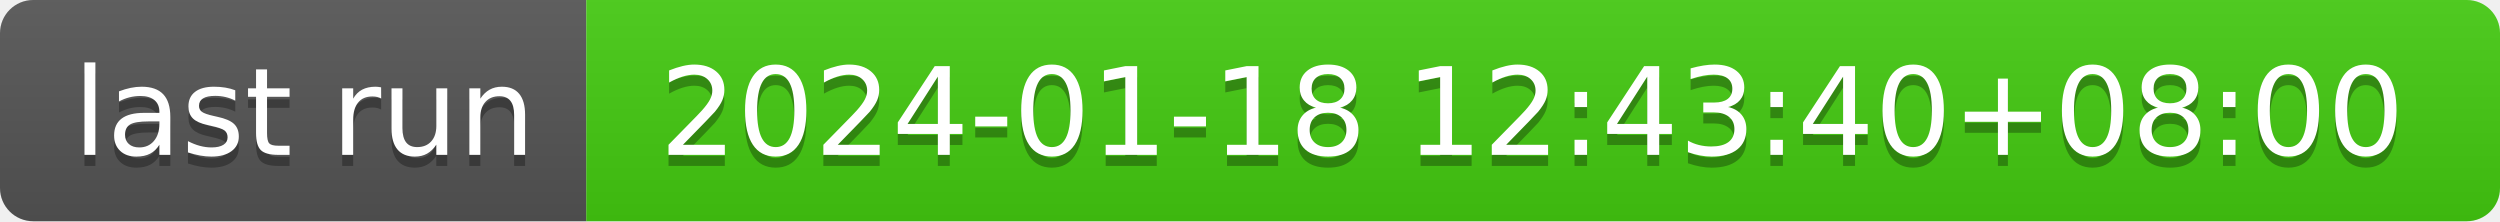
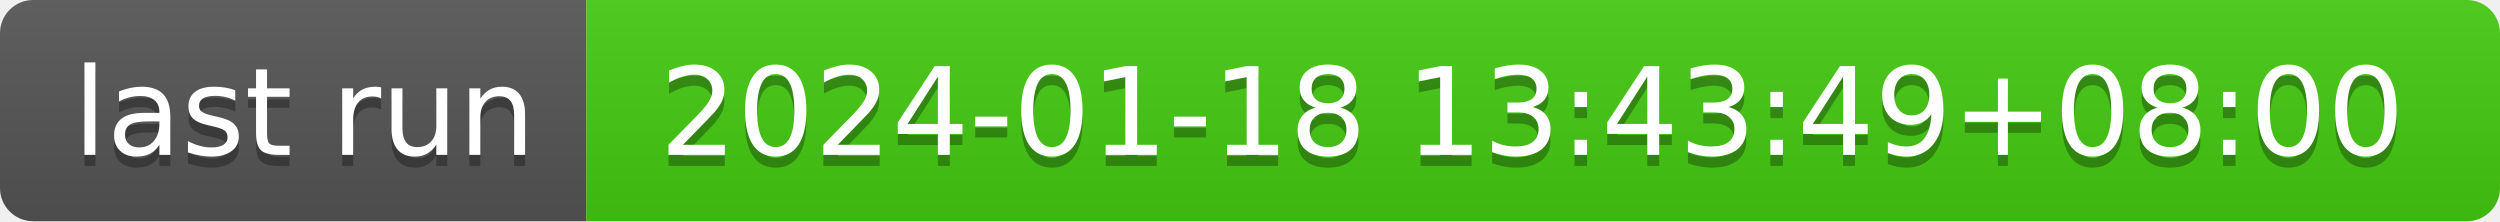
- <svg xmlns="http://www.w3.org/2000/svg" width="226" height="20" role="img" aria-label="last run: 2024-01-18 12:43:40+08:00">
+ <svg xmlns="http://www.w3.org/2000/svg" width="226" height="20" role="img" aria-label="last run: 2024-01-18 13:43:49+08:00">
  <linearGradient id="s" x2="0" y2="100%">
    <stop offset="0" stop-color="#bbb" stop-opacity=".1" />
    <stop offset="1" stop-opacity=".1" />
  </linearGradient>
  <clipPath id="r">
    <rect width="226" height="20" rx="3" fill="#fff" />
  </clipPath>
  <g clip-path="url(#r)">
    <rect width="53" height="20" fill="#555" />
    <rect x="53" width="173" height="20" fill="#4c1" />
    <rect width="226" height="20" fill="url(#s)" />
  </g>
  <g fill="#fff" text-anchor="middle" font-family="Verdana,Geneva,DejaVu Sans,sans-serif" text-rendering="geometricPrecision" font-size="110">
    <text aria-hidden="true" x="275" y="150" fill="#010101" fill-opacity=".3" transform="scale(.1)" textLength="430">last run</text>
    <text x="275" y="140" transform="scale(.1)" fill="#fff" textLength="430">last run</text>
-     <text aria-hidden="true" x="1385" y="150" fill="#010101" fill-opacity=".3" transform="scale(.1)" textLength="1630">2024-01-18 12:43:40+08:00</text>
-     <text x="1385" y="140" transform="scale(.1)" fill="#fff" textLength="1630">2024-01-18 12:43:40+08:00</text>
+     <text aria-hidden="true" x="1385" y="150" fill="#010101" fill-opacity=".3" transform="scale(.1)" textLength="1630">2024-01-18 13:43:49+08:00</text>
+     <text x="1385" y="140" transform="scale(.1)" fill="#fff" textLength="1630">2024-01-18 13:43:49+08:00</text>
  </g>
</svg>
